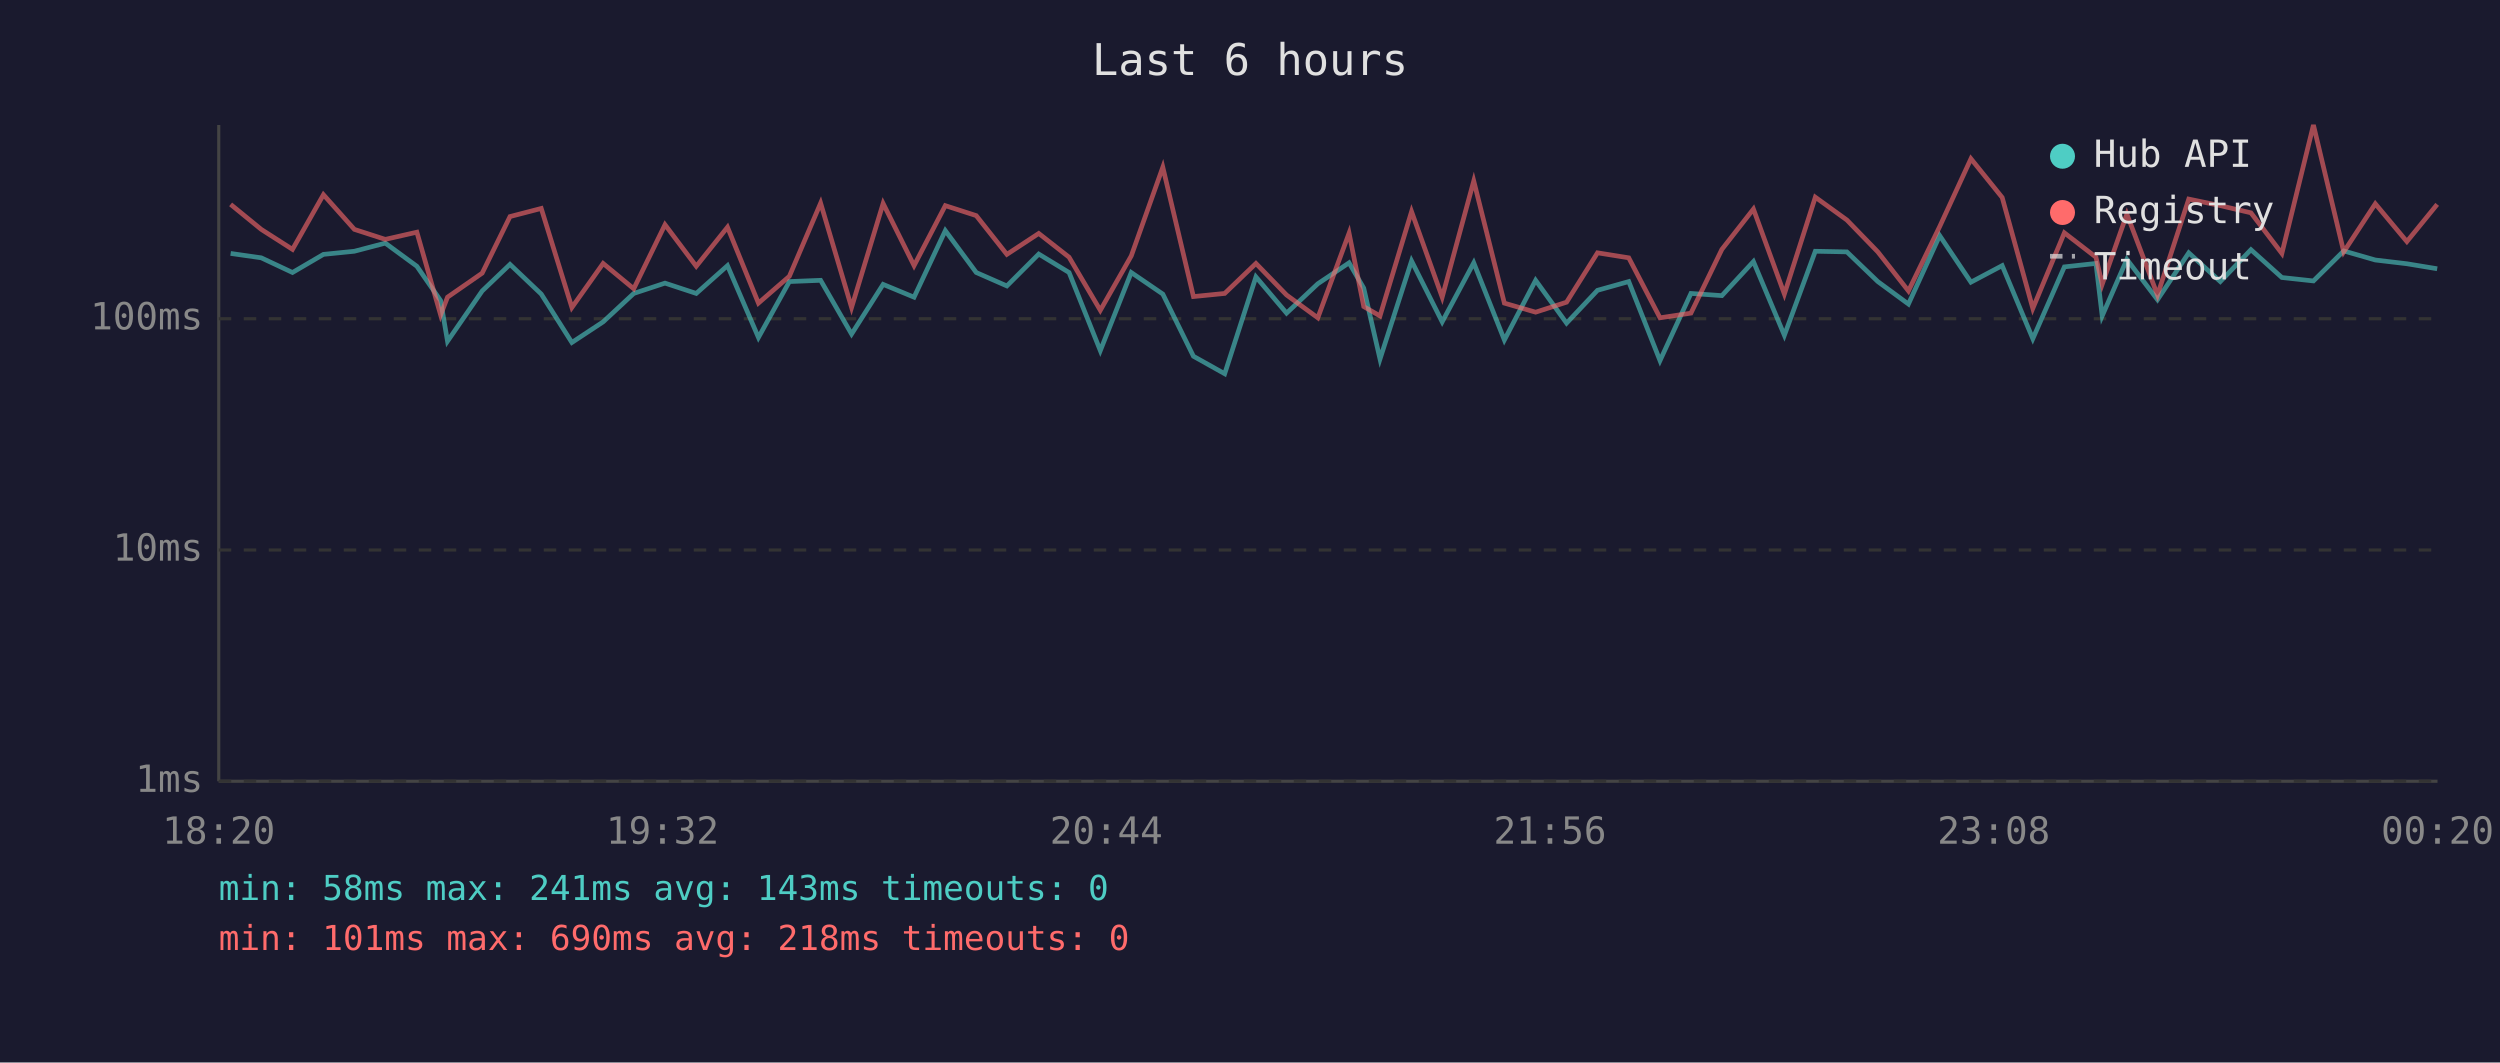
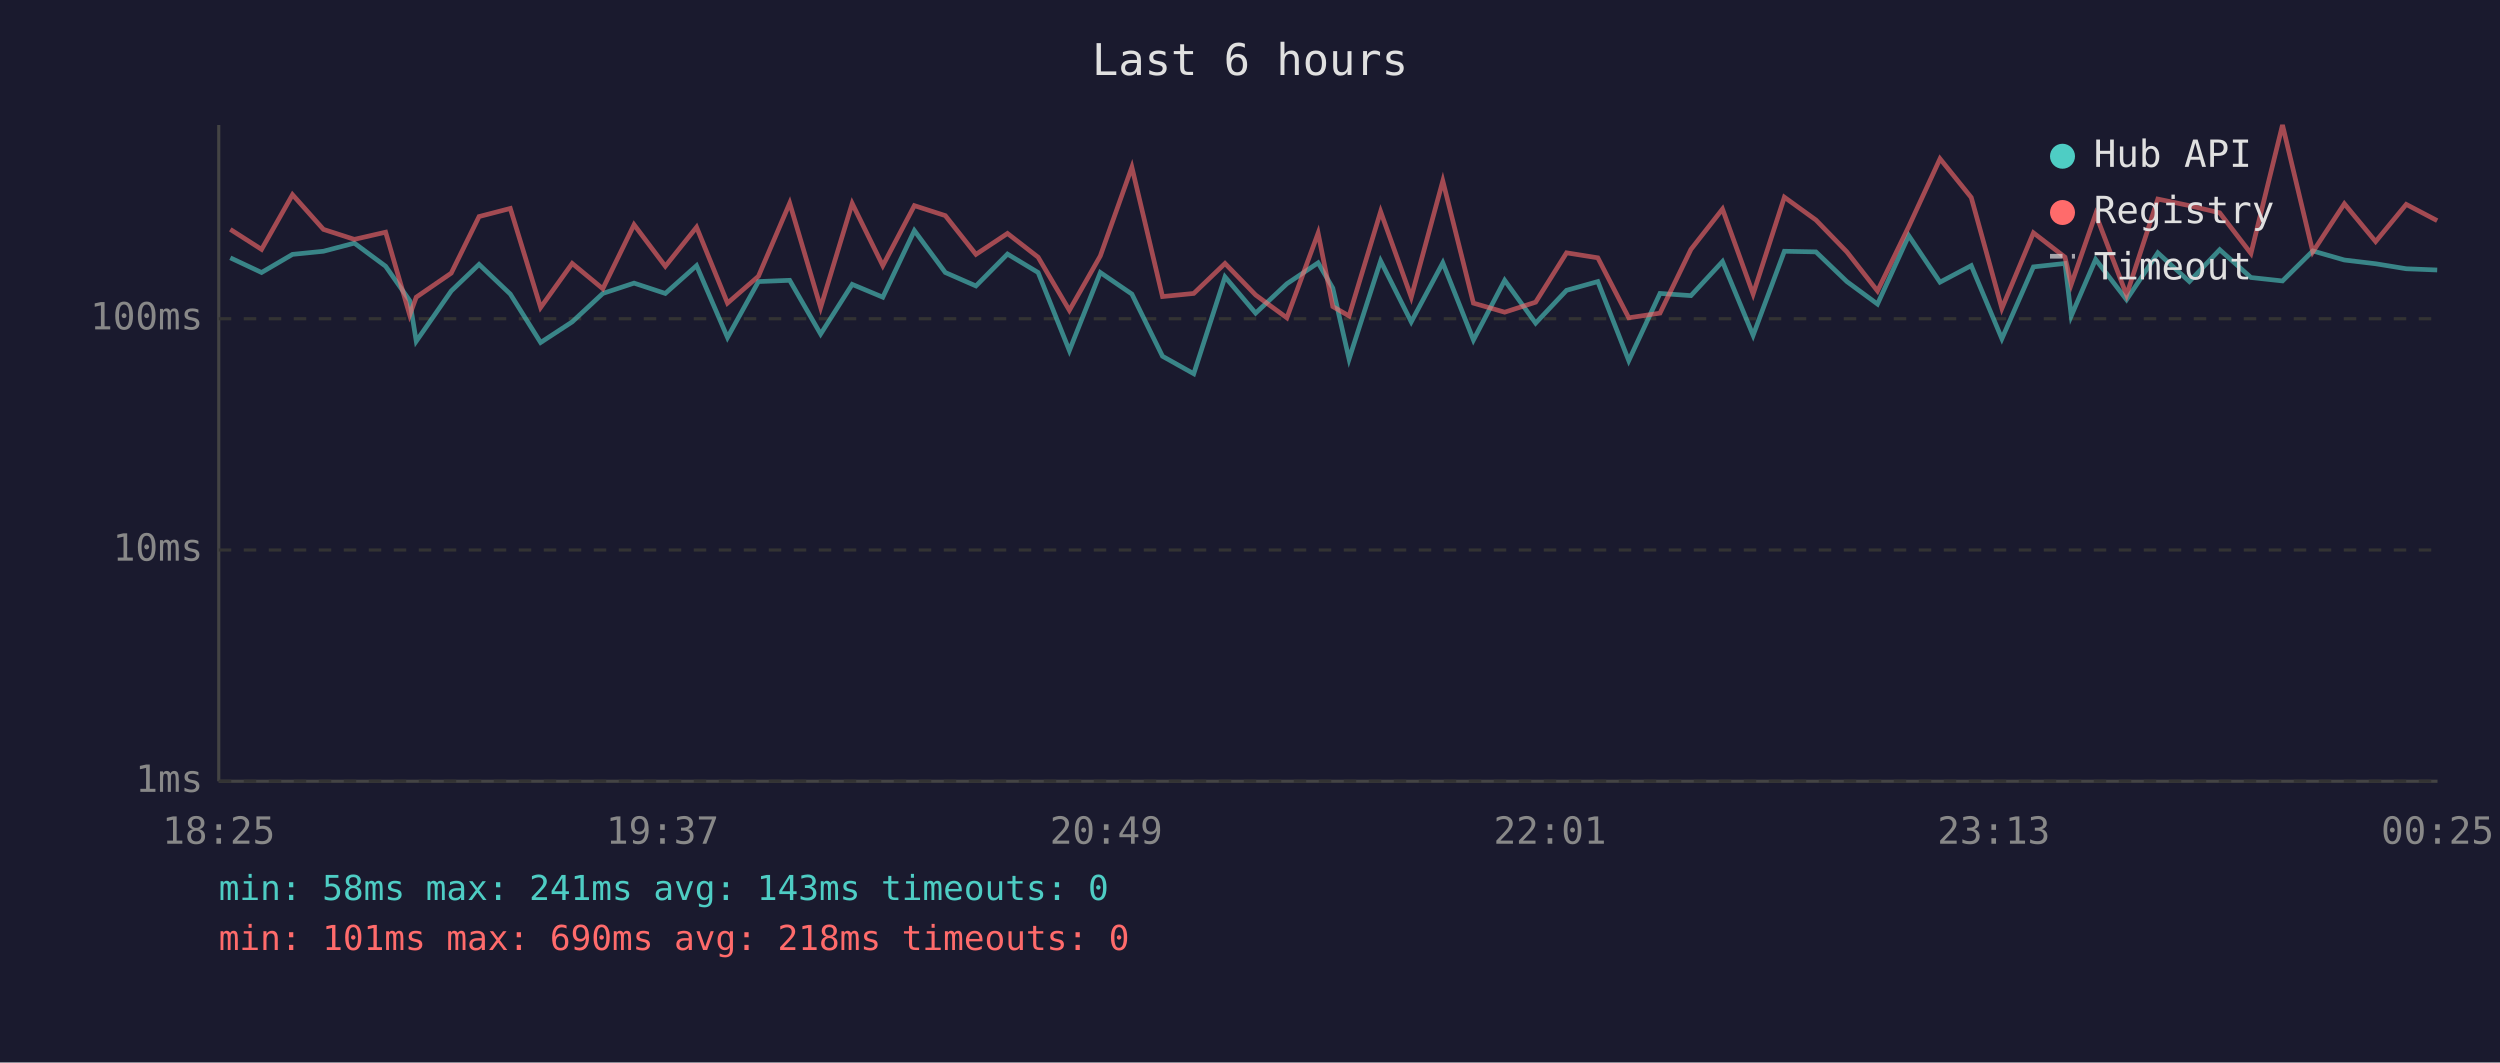
<svg xmlns="http://www.w3.org/2000/svg" viewBox="0 0 800 340" font-family="monospace" font-size="12">
  <rect width="800" height="340" fill="#1a1a2e" />
  <text x="400" y="24" fill="#e0e0e0" font-size="14" text-anchor="middle">Last 6 hours</text>
  <line x1="70" y1="40" x2="70" y2="250" stroke="#444" stroke-width="1" />
  <line x1="70" y1="250" x2="780" y2="250" stroke="#444" stroke-width="1" />
  <line x1="70" y1="250" x2="780" y2="250" stroke="#333" stroke-width="1" stroke-dasharray="4" />
  <text x="65" y="250" fill="#888" text-anchor="end" dominant-baseline="middle">1ms</text>
  <line x1="70" y1="176" x2="780" y2="176" stroke="#333" stroke-width="1" stroke-dasharray="4" />
  <text x="65" y="176" fill="#888" text-anchor="end" dominant-baseline="middle">10ms</text>
  <line x1="70" y1="102" x2="780" y2="102" stroke="#333" stroke-width="1" stroke-dasharray="4" />
  <text x="65" y="102" fill="#888" text-anchor="end" dominant-baseline="middle">100ms</text>
-   <text x="70" y="270" fill="#888" text-anchor="middle">18:20</text>
-   <text x="212" y="270" fill="#888" text-anchor="middle">19:32</text>
-   <text x="354" y="270" fill="#888" text-anchor="middle">20:44</text>
-   <text x="496" y="270" fill="#888" text-anchor="middle">21:56</text>
-   <text x="638" y="270" fill="#888" text-anchor="middle">23:08</text>
-   <text x="780" y="270" fill="#888" text-anchor="middle">00:20</text>
-   <polyline points="73.8,81.1 83.6,82.5 93.6,87.2 103.5,81.4 113.4,80.4 123.3,77.8 133.4,85.2 141.0,96.2 143.2,109.2 154.3,93.1 163.2,84.6 173.2,94.1 183.0,109.6 193.0,103.0 202.8,93.9 212.8,90.6 222.8,93.9 232.8,85.0 242.7,108.0 252.6,90.1 262.6,89.7 272.5,106.9 282.6,91.0 292.5,95.1 302.5,73.8 312.4,87.2 322.2,91.5 332.4,81.3 342.1,87.2 352.1,112.2 362.0,87.2 372.1,94.1 381.9,114.0 391.9,119.6 401.9,88.6 411.7,100.2 421.7,90.8 431.7,84.1 436.4,92.2 441.6,114.9 451.7,83.5 461.5,103.0 471.6,84.1 481.4,108.8 491.4,89.7 501.3,103.4 511.2,92.9 521.2,90.1 531.2,115.4 541.1,93.9 551.0,94.6 561.1,83.7 571.0,107.3 580.9,80.4 591.0,80.6 600.9,90.1 610.7,97.3 620.7,75.4 630.7,90.3 640.7,85.0 650.5,108.4 660.6,85.4 670.7,84.3 672.7,101.1 680.6,83.0 690.4,95.9 700.4,80.9 710.5,90.1 720.3,79.9 730.2,88.8 740.3,89.9 750.0,80.3 760.1,83.2 770.2,84.4 779.9,86.0" fill="none" stroke="#4ecdc4" stroke-width="1.5" opacity="0.6" />
-   <polyline points="73.8,65.4 83.6,73.4 93.6,79.8 103.5,62.3 113.4,73.4 123.3,76.6 133.4,74.3 141.0,100.8 143.2,95.1 154.3,87.4 163.2,69.3 173.2,66.7 183.0,98.4 193.0,84.3 202.8,92.4 212.8,71.9 222.8,85.2 232.8,72.7 242.7,97.0 252.6,88.4 262.6,65.0 272.5,98.4 282.6,65.1 292.5,85.0 302.5,65.8 312.4,69.0 322.2,81.4 332.4,74.7 342.1,82.3 352.1,99.3 362.0,81.9 372.1,53.5 381.9,94.9 391.9,93.9 401.9,84.3 411.7,94.4 421.7,101.7 431.7,74.6 436.4,98.1 441.6,101.1 451.7,67.7 461.5,95.1 471.6,57.9 481.4,97.0 491.4,99.9 501.3,96.7 511.2,80.9 521.2,82.5 531.2,101.7 541.1,100.2 551.0,79.8 561.1,66.9 571.0,94.1 580.9,63.1 591.0,70.4 600.9,80.6 610.7,93.1 620.7,72.5 630.7,50.8 640.7,63.2 650.5,98.7 660.6,74.5 670.7,82.3 672.7,91.0 680.6,68.5 690.4,94.4 700.4,63.7 710.5,65.8 720.3,68.1 730.2,81.1 740.3,40.0 750.0,80.6 760.1,65.2 770.2,77.3 779.9,65.4" fill="none" stroke="#ff6b6b" stroke-width="1.5" opacity="0.6" />
+   <text x="70" y="270" fill="#888" text-anchor="middle">18:25</text>
+   <text x="212" y="270" fill="#888" text-anchor="middle">19:37</text>
+   <text x="354" y="270" fill="#888" text-anchor="middle">20:49</text>
+   <text x="496" y="270" fill="#888" text-anchor="middle">22:01</text>
+   <text x="638" y="270" fill="#888" text-anchor="middle">23:13</text>
+   <text x="780" y="270" fill="#888" text-anchor="middle">00:25</text>
+   <polyline points="73.7,82.5 83.7,87.2 93.6,81.4 103.5,80.4 113.4,77.8 123.4,85.2 131.1,96.2 133.2,109.2 144.4,93.1 153.3,84.6 163.3,94.1 173.0,109.6 183.1,103.0 192.9,93.9 202.9,90.6 212.9,93.9 222.9,85.0 232.8,108.0 242.7,90.1 252.7,89.7 262.6,106.9 272.7,91.0 282.5,95.1 292.6,73.8 302.5,87.2 312.3,91.5 322.4,81.3 332.2,87.2 342.2,112.2 352.1,87.2 362.2,94.1 372.0,114.0 382.0,119.6 392.0,88.6 401.8,100.2 411.8,90.8 421.8,84.1 426.5,92.2 431.7,114.9 441.8,83.5 451.6,103.0 461.7,84.1 471.5,108.8 481.5,89.7 491.4,103.4 501.3,92.9 511.3,90.1 521.2,115.4 531.2,93.9 541.1,94.6 551.2,83.7 561.0,107.3 571.0,80.4 581.1,80.6 591.0,90.1 600.8,97.3 610.8,75.4 620.8,90.3 630.8,85.0 640.6,108.4 650.7,85.4 660.8,84.3 662.8,101.1 670.6,83.0 680.5,95.9 690.5,80.9 700.6,90.1 710.3,79.9 720.3,88.8 730.4,89.9 740.1,80.3 750.2,83.2 760.2,84.4 770.0,86.0 779.9,86.4" fill="none" stroke="#4ecdc4" stroke-width="1.5" opacity="0.6" />
+   <polyline points="73.7,73.4 83.7,79.8 93.6,62.3 103.5,73.4 113.4,76.6 123.4,74.3 131.1,100.8 133.2,95.1 144.4,87.4 153.3,69.3 163.3,66.7 173.0,98.4 183.1,84.3 192.9,92.4 202.9,71.9 212.9,85.2 222.9,72.7 232.8,97.0 242.7,88.4 252.7,65.0 262.6,98.4 272.7,65.1 282.5,85.0 292.6,65.8 302.5,69.0 312.3,81.4 322.4,74.7 332.2,82.3 342.2,99.3 352.1,81.9 362.2,53.5 372.0,94.9 382.0,93.9 392.0,84.3 401.8,94.4 411.8,101.7 421.8,74.6 426.5,98.1 431.7,101.1 441.8,67.7 451.6,95.1 461.7,57.9 471.5,97.0 481.5,99.9 491.4,96.7 501.3,80.9 511.3,82.5 521.2,101.7 531.2,100.2 541.1,79.8 551.2,66.9 561.0,94.1 571.0,63.1 581.1,70.4 591.0,80.6 600.8,93.1 610.8,72.5 620.8,50.8 630.8,63.2 640.6,98.7 650.7,74.5 660.8,82.3 662.8,91.0 670.6,68.5 680.5,94.4 690.5,63.7 700.6,65.8 710.3,68.1 720.3,81.1 730.4,40.0 740.1,80.6 750.2,65.2 760.2,77.3 770.0,65.4 779.9,70.6" fill="none" stroke="#ff6b6b" stroke-width="1.5" opacity="0.6" />
  <circle cx="660" cy="50" r="4" fill="#4ecdc4" />
  <text x="670" y="50" fill="#e0e0e0" dominant-baseline="middle">Hub API</text>
  <circle cx="660" cy="68" r="4" fill="#ff6b6b" />
  <text x="670" y="68" fill="#e0e0e0" dominant-baseline="middle">Registry</text>
  <line x1="656" y1="82" x2="664" y2="82" stroke="#e0e0e0" stroke-width="1.5" stroke-dasharray="4,3" opacity="0.7" />
  <text x="670" y="86" fill="#e0e0e0" dominant-baseline="middle">Timeout</text>
  <text x="70" y="288" fill="#4ecdc4" font-size="11">min: 58ms  max: 241ms  avg: 143ms  timeouts: 0</text>
  <text x="70" y="304" fill="#ff6b6b" font-size="11">min: 101ms  max: 690ms  avg: 218ms  timeouts: 0</text>
</svg>
